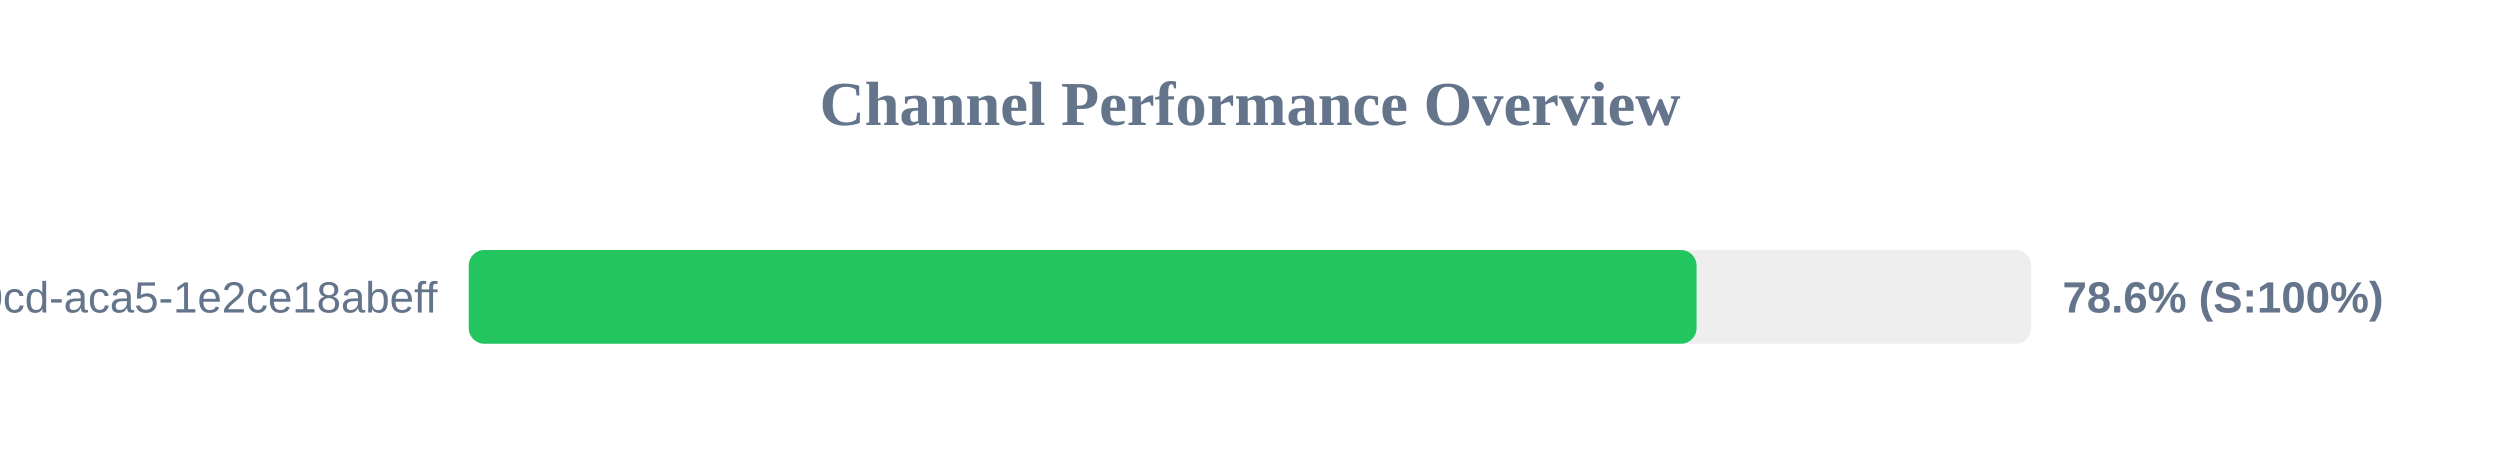
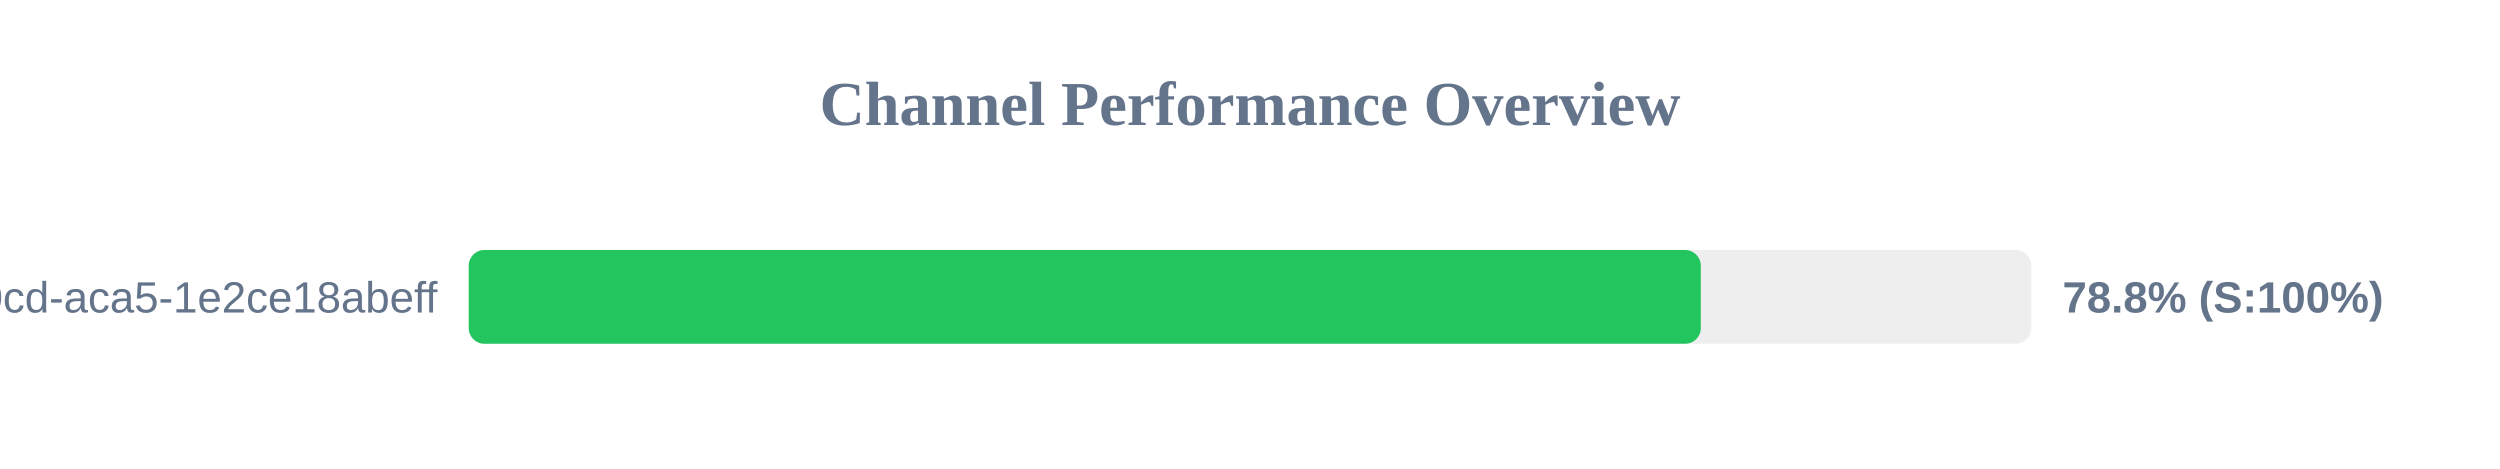
<svg xmlns="http://www.w3.org/2000/svg" width="800" height="150" version="1.1">
  <style>
        .row { font: 14px Arial; fill: #64748b; }
        .score { font: bold 14px Arial; fill: #64748b; }
    </style>
  <text x="400" y="40" text-anchor="middle" font-size="20px" font-weight="bold" fill="#64748b">Channel Performance Overview</text>
  <rect x="150" y="80" width="500" height="30" fill="#eee" rx="5" />
-   <rect x="150" y="80" width="392.9" height="30" fill="#22c55e" rx="5" />
+   <rect x="150" y="80" width="394.25" height="30" fill="#22c55e" rx="5" />
  <text x="140" y="100" text-anchor="end" class="row">?uuid=ebbeef45-0fd8-40cd-aca5-1e2ce18abeff</text>
-   <text x="660" y="100" text-anchor="start" class="score">78.6% (S:100%)</text>
+   <text x="660" y="100" text-anchor="start" class="score">78.8% (S:100%)</text>
</svg>
